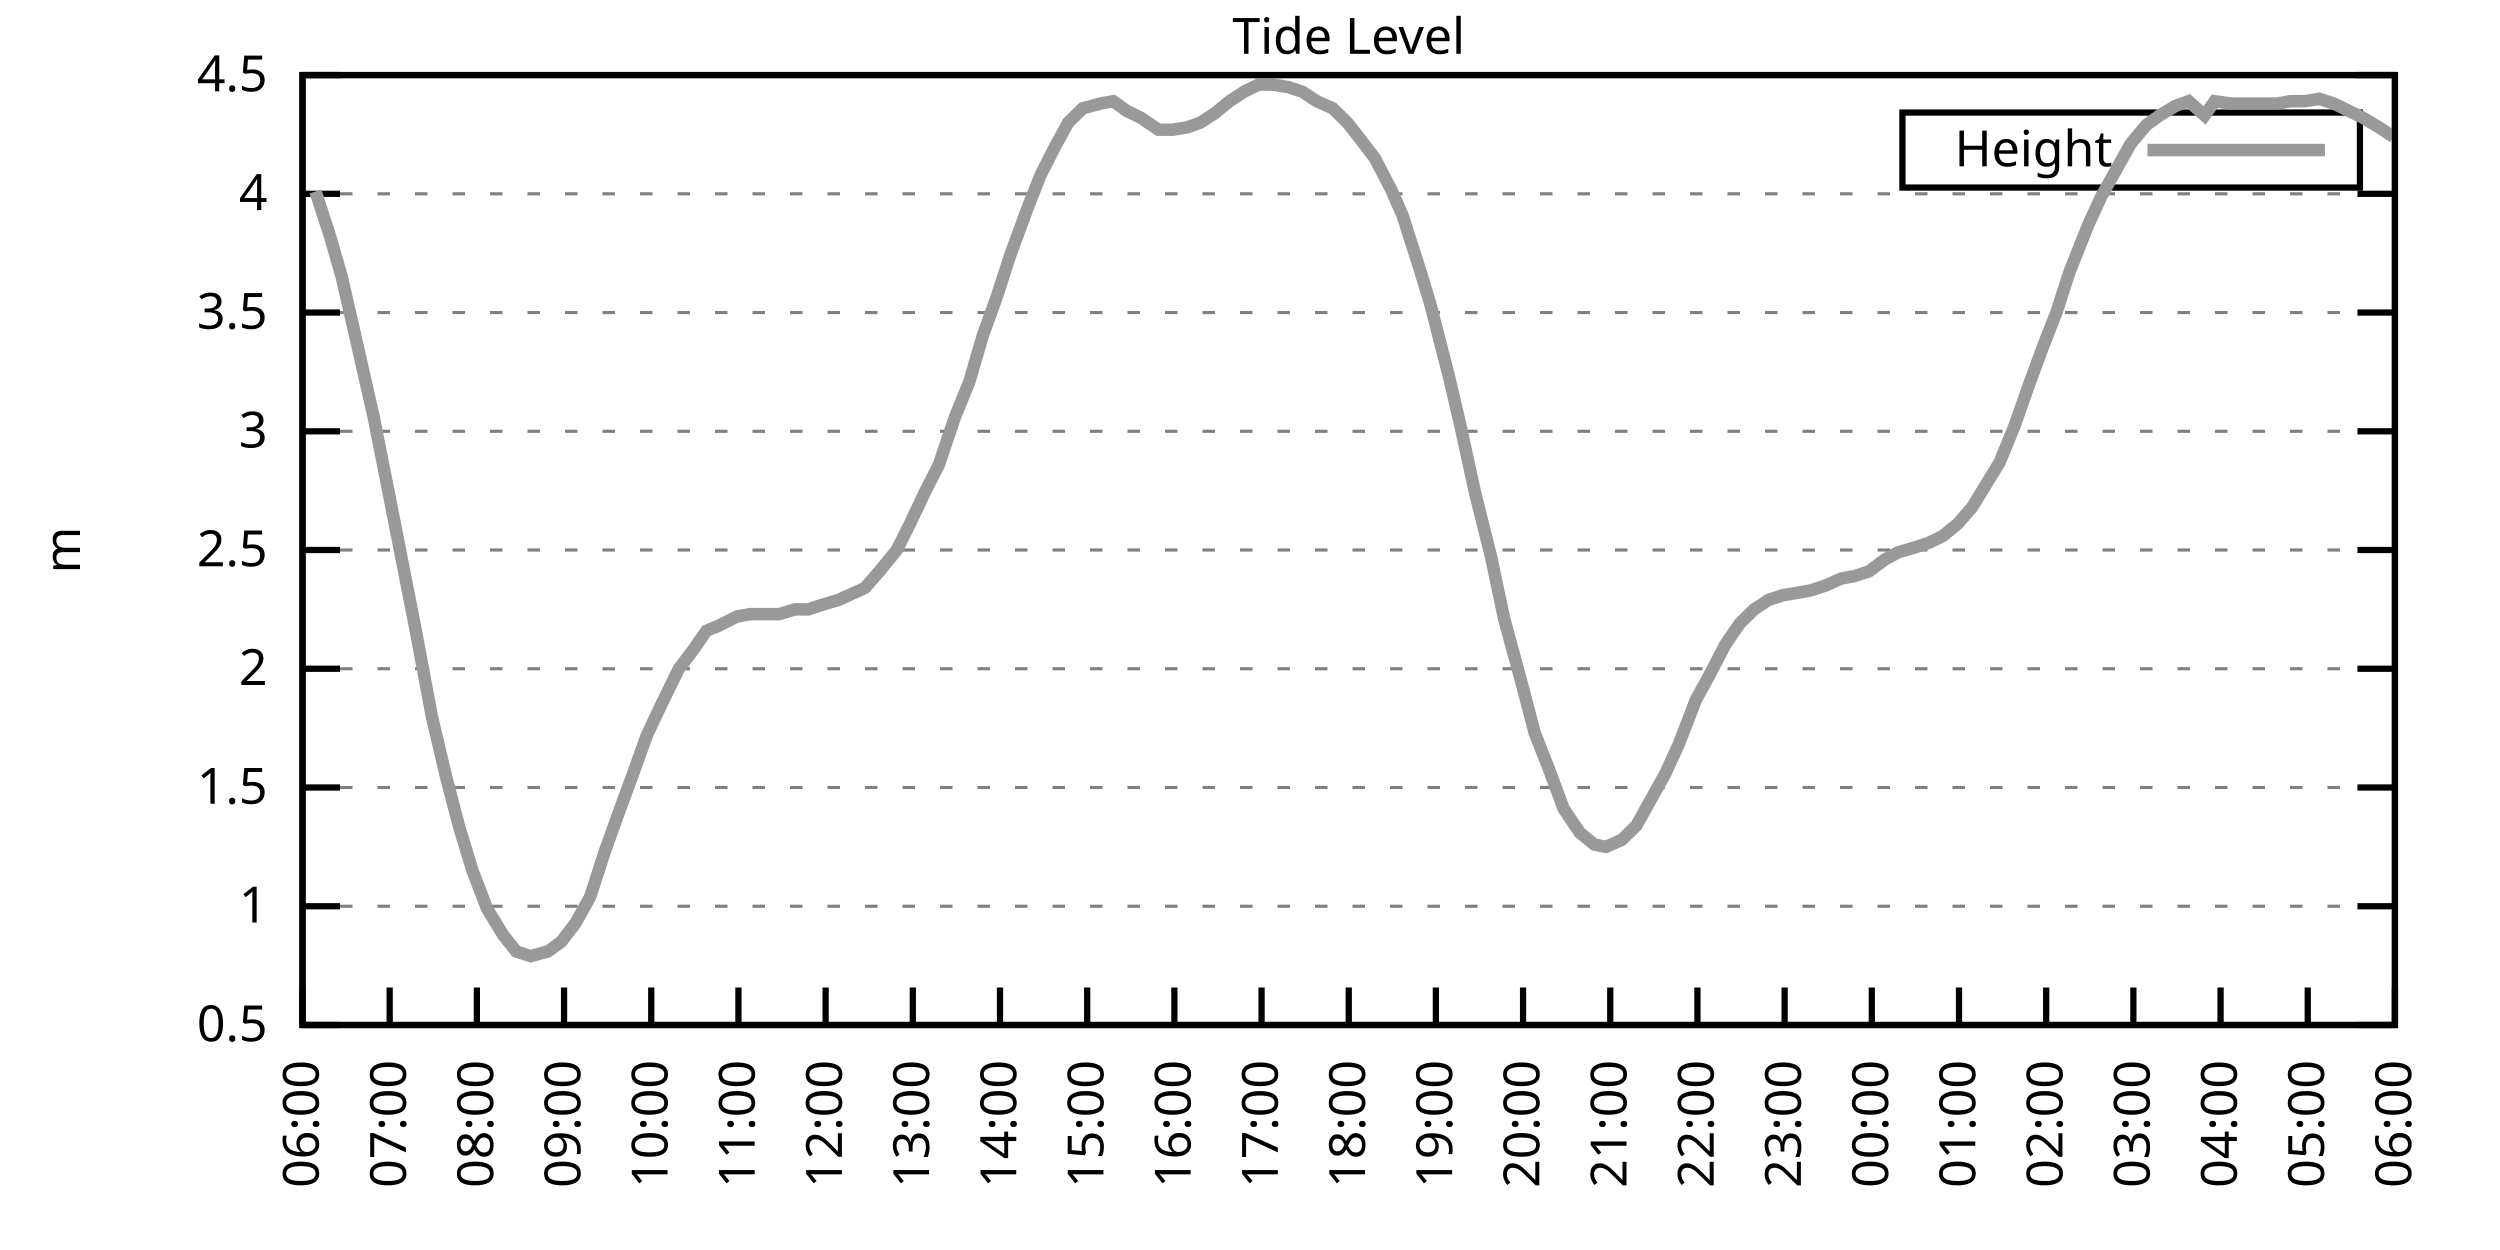
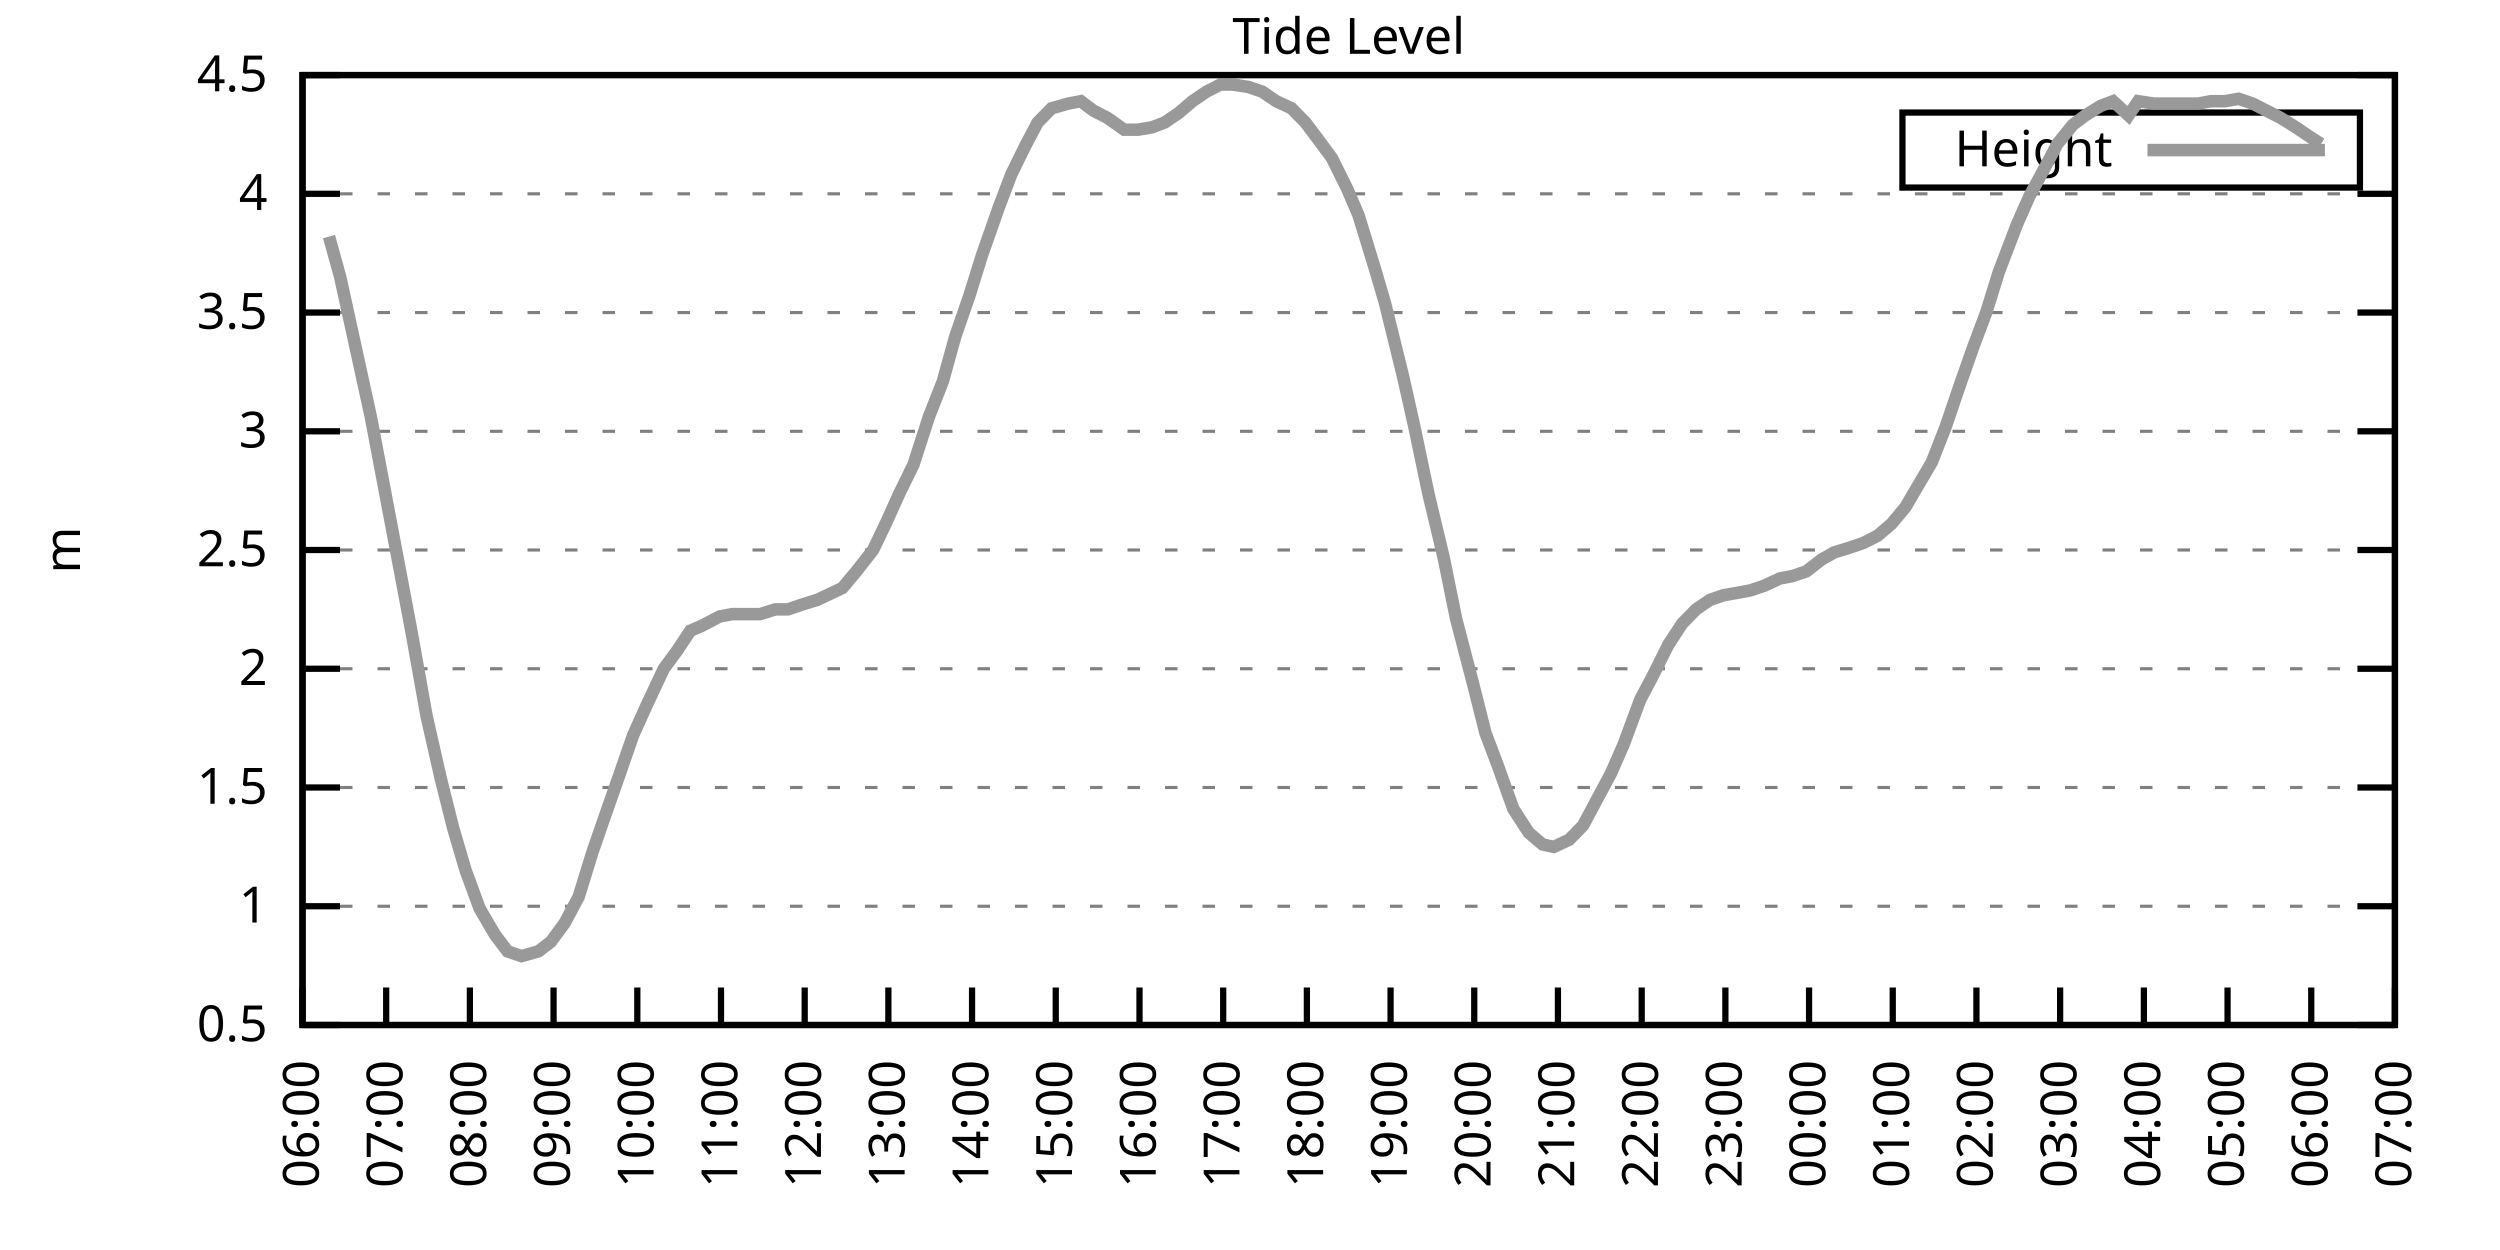
<svg xmlns="http://www.w3.org/2000/svg" xmlns:xlink="http://www.w3.org/1999/xlink" width="400" height="200" viewBox="0 0 400 200">
  <g id="gnuplot_canvas">
    <rect x="0" y="0" width="400" height="200" fill="none" />
    <defs>
      <circle id="gpDot" r="0.5" stroke-width="0.5" stroke="currentColor" />
      <path id="gpPt0" stroke-width="0.333" stroke="currentColor" d="M-1,0 h2 M0,-1 v2" />
      <path id="gpPt1" stroke-width="0.333" stroke="currentColor" d="M-1,-1 L1,1 M1,-1 L-1,1" />
      <path id="gpPt2" stroke-width="0.333" stroke="currentColor" d="M-1,0 L1,0 M0,-1 L0,1 M-1,-1 L1,1 M-1,1 L1,-1" />
      <rect id="gpPt3" stroke-width="0.333" stroke="currentColor" x="-1" y="-1" width="2" height="2" />
      <rect id="gpPt4" stroke-width="0.333" stroke="currentColor" fill="currentColor" x="-1" y="-1" width="2" height="2" />
      <circle id="gpPt5" stroke-width="0.333" stroke="currentColor" cx="0" cy="0" r="1" />
      <use xlink:href="#gpPt5" id="gpPt6" fill="currentColor" stroke="none" />
      <path id="gpPt7" stroke-width="0.333" stroke="currentColor" d="M0,-1.33 L-1.33,0.67 L1.33,0.67 z" />
      <use xlink:href="#gpPt7" id="gpPt8" fill="currentColor" stroke="none" />
      <use xlink:href="#gpPt7" id="gpPt9" stroke="currentColor" transform="rotate(180)" />
      <use xlink:href="#gpPt9" id="gpPt10" fill="currentColor" stroke="none" />
      <use xlink:href="#gpPt3" id="gpPt11" stroke="currentColor" transform="rotate(45)" />
      <use xlink:href="#gpPt11" id="gpPt12" fill="currentColor" stroke="none" />
      <path id="gpPt13" stroke-width="0.333" stroke="currentColor" d="M0,1.330 L1.265,0.411 L0.782,-1.067 L-0.782,-1.076 L-1.265,0.411 z" />
      <use xlink:href="#gpPt13" id="gpPt14" fill="currentColor" stroke="none" />
      <filter id="textbox" filterUnits="objectBoundingBox" x="0" y="0" height="1" width="1">
        <feFlood flood-color="white" flood-opacity="1" result="bgnd" />
        <feComposite in="SourceGraphic" in2="bgnd" operator="atop" />
      </filter>
      <filter id="greybox" filterUnits="objectBoundingBox" x="0" y="0" height="1" width="1">
        <feFlood flood-color="lightgrey" flood-opacity="1" result="grey" />
        <feComposite in="SourceGraphic" in2="grey" operator="atop" />
      </filter>
    </defs>
    <g fill="none" color="white" stroke="currentColor" stroke-width="1.00" stroke-linecap="butt" stroke-linejoin="miter">
</g>
    <g fill="none" color="black" stroke="currentColor" stroke-width="1.00" stroke-linecap="butt" stroke-linejoin="miter">
      <g stroke="none" shape-rendering="crispEdges">
        <polygon fill="rgb(255, 255, 255)" points="48.40,164.00 383.18,164.00 383.18,12.02 48.40,12.02 " />
      </g>
    </g>
    <g fill="none" color="black" stroke="currentColor" stroke-width="1.00" stroke-linecap="butt" stroke-linejoin="miter">
</g>
    <g fill="none" color="black" stroke="black" stroke-width="0.50" stroke-linecap="butt" stroke-linejoin="miter">
</g>
    <g fill="none" color="gray" stroke="currentColor" stroke-width="0.50" stroke-linecap="butt" stroke-linejoin="miter">
      <path stroke="gray" stroke-dasharray="2,4" class="gridline" d="M48.40,164.00 L383.19,164.00  " />
    </g>
    <g fill="none" color="gray" stroke="gray" stroke-width="1.00" stroke-linecap="butt" stroke-linejoin="miter">
</g>
    <g fill="none" color="black" stroke="currentColor" stroke-width="1.00" stroke-linecap="butt" stroke-linejoin="miter">
      <path stroke="black" d="M48.40,164.00 L54.40,164.00 M383.19,164.00 L377.19,164.00  " />
      <g transform="translate(42.80,166.60)" stroke="none" fill="black" font-family="Sans" font-size="8.00" text-anchor="end">
        <text>
          <tspan font-family="Sans"> 0.5</tspan>
        </text>
      </g>
    </g>
    <g fill="none" color="black" stroke="currentColor" stroke-width="1.00" stroke-linecap="butt" stroke-linejoin="miter">
</g>
    <g fill="none" color="black" stroke="black" stroke-width="0.50" stroke-linecap="butt" stroke-linejoin="miter">
</g>
    <g fill="none" color="gray" stroke="currentColor" stroke-width="0.50" stroke-linecap="butt" stroke-linejoin="miter">
      <path stroke="gray" stroke-dasharray="2,4" class="gridline" d="M48.40,145.00 L383.19,145.00  " />
    </g>
    <g fill="none" color="gray" stroke="gray" stroke-width="1.00" stroke-linecap="butt" stroke-linejoin="miter">
</g>
    <g fill="none" color="black" stroke="currentColor" stroke-width="1.00" stroke-linecap="butt" stroke-linejoin="miter">
      <path stroke="black" d="M48.40,145.00 L54.40,145.00 M383.19,145.00 L377.19,145.00  " />
      <g transform="translate(42.80,147.60)" stroke="none" fill="black" font-family="Sans" font-size="8.00" text-anchor="end">
        <text>
          <tspan font-family="Sans"> 1</tspan>
        </text>
      </g>
    </g>
    <g fill="none" color="black" stroke="currentColor" stroke-width="1.00" stroke-linecap="butt" stroke-linejoin="miter">
</g>
    <g fill="none" color="black" stroke="black" stroke-width="0.50" stroke-linecap="butt" stroke-linejoin="miter">
</g>
    <g fill="none" color="gray" stroke="currentColor" stroke-width="0.50" stroke-linecap="butt" stroke-linejoin="miter">
      <path stroke="gray" stroke-dasharray="2,4" class="gridline" d="M48.40,126.00 L383.19,126.00  " />
    </g>
    <g fill="none" color="gray" stroke="gray" stroke-width="1.00" stroke-linecap="butt" stroke-linejoin="miter">
</g>
    <g fill="none" color="black" stroke="currentColor" stroke-width="1.00" stroke-linecap="butt" stroke-linejoin="miter">
      <path stroke="black" d="M48.40,126.00 L54.40,126.00 M383.19,126.00 L377.19,126.00  " />
      <g transform="translate(42.80,128.60)" stroke="none" fill="black" font-family="Sans" font-size="8.00" text-anchor="end">
        <text>
          <tspan font-family="Sans"> 1.5</tspan>
        </text>
      </g>
    </g>
    <g fill="none" color="black" stroke="currentColor" stroke-width="1.00" stroke-linecap="butt" stroke-linejoin="miter">
</g>
    <g fill="none" color="black" stroke="black" stroke-width="0.50" stroke-linecap="butt" stroke-linejoin="miter">
</g>
    <g fill="none" color="gray" stroke="currentColor" stroke-width="0.50" stroke-linecap="butt" stroke-linejoin="miter">
      <path stroke="gray" stroke-dasharray="2,4" class="gridline" d="M48.40,107.00 L383.19,107.00  " />
    </g>
    <g fill="none" color="gray" stroke="gray" stroke-width="1.00" stroke-linecap="butt" stroke-linejoin="miter">
</g>
    <g fill="none" color="black" stroke="currentColor" stroke-width="1.00" stroke-linecap="butt" stroke-linejoin="miter">
      <path stroke="black" d="M48.40,107.00 L54.40,107.00 M383.19,107.00 L377.19,107.00  " />
      <g transform="translate(42.80,109.60)" stroke="none" fill="black" font-family="Sans" font-size="8.00" text-anchor="end">
        <text>
          <tspan font-family="Sans"> 2</tspan>
        </text>
      </g>
    </g>
    <g fill="none" color="black" stroke="currentColor" stroke-width="1.00" stroke-linecap="butt" stroke-linejoin="miter">
</g>
    <g fill="none" color="black" stroke="black" stroke-width="0.50" stroke-linecap="butt" stroke-linejoin="miter">
</g>
    <g fill="none" color="gray" stroke="currentColor" stroke-width="0.50" stroke-linecap="butt" stroke-linejoin="miter">
      <path stroke="gray" stroke-dasharray="2,4" class="gridline" d="M48.40,88.00 L383.19,88.00  " />
    </g>
    <g fill="none" color="gray" stroke="gray" stroke-width="1.00" stroke-linecap="butt" stroke-linejoin="miter">
</g>
    <g fill="none" color="black" stroke="currentColor" stroke-width="1.00" stroke-linecap="butt" stroke-linejoin="miter">
      <path stroke="black" d="M48.40,88.00 L54.40,88.00 M383.19,88.00 L377.19,88.00  " />
      <g transform="translate(42.80,90.60)" stroke="none" fill="black" font-family="Sans" font-size="8.00" text-anchor="end">
        <text>
          <tspan font-family="Sans"> 2.5</tspan>
        </text>
      </g>
    </g>
    <g fill="none" color="black" stroke="currentColor" stroke-width="1.00" stroke-linecap="butt" stroke-linejoin="miter">
</g>
    <g fill="none" color="black" stroke="black" stroke-width="0.50" stroke-linecap="butt" stroke-linejoin="miter">
</g>
    <g fill="none" color="gray" stroke="currentColor" stroke-width="0.50" stroke-linecap="butt" stroke-linejoin="miter">
      <path stroke="gray" stroke-dasharray="2,4" class="gridline" d="M48.40,69.01 L383.19,69.01  " />
    </g>
    <g fill="none" color="gray" stroke="gray" stroke-width="1.00" stroke-linecap="butt" stroke-linejoin="miter">
</g>
    <g fill="none" color="black" stroke="currentColor" stroke-width="1.00" stroke-linecap="butt" stroke-linejoin="miter">
      <path stroke="black" d="M48.40,69.01 L54.40,69.01 M383.19,69.01 L377.19,69.01  " />
      <g transform="translate(42.80,71.61)" stroke="none" fill="black" font-family="Sans" font-size="8.00" text-anchor="end">
        <text>
          <tspan font-family="Sans"> 3</tspan>
        </text>
      </g>
    </g>
    <g fill="none" color="black" stroke="currentColor" stroke-width="1.00" stroke-linecap="butt" stroke-linejoin="miter">
</g>
    <g fill="none" color="black" stroke="black" stroke-width="0.50" stroke-linecap="butt" stroke-linejoin="miter">
</g>
    <g fill="none" color="gray" stroke="currentColor" stroke-width="0.50" stroke-linecap="butt" stroke-linejoin="miter">
      <path stroke="gray" stroke-dasharray="2,4" class="gridline" d="M48.40,50.01 L383.19,50.01  " />
    </g>
    <g fill="none" color="gray" stroke="gray" stroke-width="1.00" stroke-linecap="butt" stroke-linejoin="miter">
</g>
    <g fill="none" color="black" stroke="currentColor" stroke-width="1.00" stroke-linecap="butt" stroke-linejoin="miter">
      <path stroke="black" d="M48.40,50.01 L54.40,50.01 M383.19,50.01 L377.19,50.01  " />
      <g transform="translate(42.80,52.61)" stroke="none" fill="black" font-family="Sans" font-size="8.00" text-anchor="end">
        <text>
          <tspan font-family="Sans"> 3.5</tspan>
        </text>
      </g>
    </g>
    <g fill="none" color="black" stroke="currentColor" stroke-width="1.00" stroke-linecap="butt" stroke-linejoin="miter">
</g>
    <g fill="none" color="black" stroke="black" stroke-width="0.50" stroke-linecap="butt" stroke-linejoin="miter">
</g>
    <g fill="none" color="gray" stroke="currentColor" stroke-width="0.50" stroke-linecap="butt" stroke-linejoin="miter">
      <path stroke="gray" stroke-dasharray="2,4" class="gridline" d="M48.40,31.01 L383.19,31.01  " />
    </g>
    <g fill="none" color="gray" stroke="gray" stroke-width="1.00" stroke-linecap="butt" stroke-linejoin="miter">
</g>
    <g fill="none" color="black" stroke="currentColor" stroke-width="1.00" stroke-linecap="butt" stroke-linejoin="miter">
      <path stroke="black" d="M48.40,31.01 L54.40,31.01 M383.19,31.01 L377.19,31.01  " />
      <g transform="translate(42.80,33.61)" stroke="none" fill="black" font-family="Sans" font-size="8.00" text-anchor="end">
        <text>
          <tspan font-family="Sans"> 4</tspan>
        </text>
      </g>
    </g>
    <g fill="none" color="black" stroke="currentColor" stroke-width="1.00" stroke-linecap="butt" stroke-linejoin="miter">
</g>
    <g fill="none" color="black" stroke="black" stroke-width="0.50" stroke-linecap="butt" stroke-linejoin="miter">
</g>
    <g fill="none" color="gray" stroke="currentColor" stroke-width="0.50" stroke-linecap="butt" stroke-linejoin="miter">
      <path stroke="gray" stroke-dasharray="2,4" class="gridline" d="M48.40,12.01 L383.19,12.01  " />
    </g>
    <g fill="none" color="gray" stroke="gray" stroke-width="1.00" stroke-linecap="butt" stroke-linejoin="miter">
</g>
    <g fill="none" color="black" stroke="currentColor" stroke-width="1.00" stroke-linecap="butt" stroke-linejoin="miter">
      <path stroke="black" d="M48.40,12.01 L54.40,12.01 M383.19,12.01 L377.19,12.01  " />
      <g transform="translate(42.80,14.61)" stroke="none" fill="black" font-family="Sans" font-size="8.00" text-anchor="end">
        <text>
          <tspan font-family="Sans"> 4.5</tspan>
        </text>
      </g>
    </g>
    <g fill="none" color="black" stroke="currentColor" stroke-width="1.00" stroke-linecap="butt" stroke-linejoin="miter">
      <path stroke="black" d="M48.40,164.00 L48.40,158.00  " />
      <g transform="translate(51.00,169.60) rotate(270.00)" stroke="none" fill="black" font-family="Sans" font-size="8.00" text-anchor="end">
        <text>
          <tspan font-family="Sans">06:00</tspan>
        </text>
      </g>
    </g>
    <g fill="none" color="black" stroke="currentColor" stroke-width="1.00" stroke-linecap="butt" stroke-linejoin="miter">
-       <path stroke="black" d="M62.35,164.00 L62.35,158.00  " />
-       <g transform="translate(64.95,169.60) rotate(270.00)" stroke="none" fill="black" font-family="Sans" font-size="8.00" text-anchor="end">
+       <path stroke="black" d="M61.79,164.00 L61.79,158.00  " />
+       <g transform="translate(64.39,169.60) rotate(270.00)" stroke="none" fill="black" font-family="Sans" font-size="8.00" text-anchor="end">
        <text>
          <tspan font-family="Sans">07:00</tspan>
        </text>
      </g>
    </g>
    <g fill="none" color="black" stroke="currentColor" stroke-width="1.00" stroke-linecap="butt" stroke-linejoin="miter">
-       <path stroke="black" d="M76.30,164.00 L76.30,158.00  " />
-       <g transform="translate(78.90,169.60) rotate(270.00)" stroke="none" fill="black" font-family="Sans" font-size="8.00" text-anchor="end">
+       <path stroke="black" d="M75.18,164.00 L75.18,158.00  " />
+       <g transform="translate(77.78,169.60) rotate(270.00)" stroke="none" fill="black" font-family="Sans" font-size="8.00" text-anchor="end">
        <text>
          <tspan font-family="Sans">08:00</tspan>
        </text>
      </g>
    </g>
    <g fill="none" color="black" stroke="currentColor" stroke-width="1.00" stroke-linecap="butt" stroke-linejoin="miter">
-       <path stroke="black" d="M90.25,164.00 L90.25,158.00  " />
-       <g transform="translate(92.85,169.60) rotate(270.00)" stroke="none" fill="black" font-family="Sans" font-size="8.00" text-anchor="end">
+       <path stroke="black" d="M88.57,164.00 L88.57,158.00  " />
+       <g transform="translate(91.17,169.60) rotate(270.00)" stroke="none" fill="black" font-family="Sans" font-size="8.00" text-anchor="end">
        <text>
          <tspan font-family="Sans">09:00</tspan>
        </text>
      </g>
    </g>
    <g fill="none" color="black" stroke="currentColor" stroke-width="1.00" stroke-linecap="butt" stroke-linejoin="miter">
-       <path stroke="black" d="M104.20,164.00 L104.20,158.00  " />
-       <g transform="translate(106.80,169.60) rotate(270.00)" stroke="none" fill="black" font-family="Sans" font-size="8.00" text-anchor="end">
+       <path stroke="black" d="M101.97,164.00 L101.97,158.00  " />
+       <g transform="translate(104.57,169.60) rotate(270.00)" stroke="none" fill="black" font-family="Sans" font-size="8.00" text-anchor="end">
        <text>
          <tspan font-family="Sans">10:00</tspan>
        </text>
      </g>
    </g>
    <g fill="none" color="black" stroke="currentColor" stroke-width="1.00" stroke-linecap="butt" stroke-linejoin="miter">
-       <path stroke="black" d="M118.15,164.00 L118.15,158.00  " />
-       <g transform="translate(120.75,169.60) rotate(270.00)" stroke="none" fill="black" font-family="Sans" font-size="8.00" text-anchor="end">
+       <path stroke="black" d="M115.36,164.00 L115.36,158.00  " />
+       <g transform="translate(117.96,169.60) rotate(270.00)" stroke="none" fill="black" font-family="Sans" font-size="8.00" text-anchor="end">
        <text>
          <tspan font-family="Sans">11:00</tspan>
        </text>
      </g>
    </g>
    <g fill="none" color="black" stroke="currentColor" stroke-width="1.00" stroke-linecap="butt" stroke-linejoin="miter">
-       <path stroke="black" d="M132.10,164.00 L132.10,158.00  " />
-       <g transform="translate(134.70,169.60) rotate(270.00)" stroke="none" fill="black" font-family="Sans" font-size="8.00" text-anchor="end">
+       <path stroke="black" d="M128.75,164.00 L128.75,158.00  " />
+       <g transform="translate(131.35,169.60) rotate(270.00)" stroke="none" fill="black" font-family="Sans" font-size="8.00" text-anchor="end">
        <text>
          <tspan font-family="Sans">12:00</tspan>
        </text>
      </g>
    </g>
    <g fill="none" color="black" stroke="currentColor" stroke-width="1.00" stroke-linecap="butt" stroke-linejoin="miter">
-       <path stroke="black" d="M146.05,164.00 L146.05,158.00  " />
-       <g transform="translate(148.65,169.60) rotate(270.00)" stroke="none" fill="black" font-family="Sans" font-size="8.00" text-anchor="end">
+       <path stroke="black" d="M142.14,164.00 L142.14,158.00  " />
+       <g transform="translate(144.74,169.60) rotate(270.00)" stroke="none" fill="black" font-family="Sans" font-size="8.00" text-anchor="end">
        <text>
          <tspan font-family="Sans">13:00</tspan>
        </text>
      </g>
    </g>
    <g fill="none" color="black" stroke="currentColor" stroke-width="1.00" stroke-linecap="butt" stroke-linejoin="miter">
-       <path stroke="black" d="M160.00,164.00 L160.00,158.00  " />
-       <g transform="translate(162.60,169.60) rotate(270.00)" stroke="none" fill="black" font-family="Sans" font-size="8.00" text-anchor="end">
+       <path stroke="black" d="M155.53,164.00 L155.53,158.00  " />
+       <g transform="translate(158.13,169.60) rotate(270.00)" stroke="none" fill="black" font-family="Sans" font-size="8.00" text-anchor="end">
        <text>
          <tspan font-family="Sans">14:00</tspan>
        </text>
      </g>
    </g>
    <g fill="none" color="black" stroke="currentColor" stroke-width="1.00" stroke-linecap="butt" stroke-linejoin="miter">
-       <path stroke="black" d="M173.95,164.00 L173.95,158.00  " />
-       <g transform="translate(176.55,169.60) rotate(270.00)" stroke="none" fill="black" font-family="Sans" font-size="8.00" text-anchor="end">
+       <path stroke="black" d="M168.92,164.00 L168.92,158.00  " />
+       <g transform="translate(171.52,169.60) rotate(270.00)" stroke="none" fill="black" font-family="Sans" font-size="8.00" text-anchor="end">
        <text>
          <tspan font-family="Sans">15:00</tspan>
        </text>
      </g>
    </g>
    <g fill="none" color="black" stroke="currentColor" stroke-width="1.00" stroke-linecap="butt" stroke-linejoin="miter">
-       <path stroke="black" d="M187.90,164.00 L187.90,158.00  " />
-       <g transform="translate(190.50,169.60) rotate(270.00)" stroke="none" fill="black" font-family="Sans" font-size="8.00" text-anchor="end">
+       <path stroke="black" d="M182.32,164.00 L182.32,158.00  " />
+       <g transform="translate(184.92,169.60) rotate(270.00)" stroke="none" fill="black" font-family="Sans" font-size="8.00" text-anchor="end">
        <text>
          <tspan font-family="Sans">16:00</tspan>
        </text>
      </g>
    </g>
    <g fill="none" color="black" stroke="currentColor" stroke-width="1.00" stroke-linecap="butt" stroke-linejoin="miter">
-       <path stroke="black" d="M201.85,164.00 L201.85,158.00  " />
-       <g transform="translate(204.45,169.60) rotate(270.00)" stroke="none" fill="black" font-family="Sans" font-size="8.00" text-anchor="end">
+       <path stroke="black" d="M195.71,164.00 L195.71,158.00  " />
+       <g transform="translate(198.31,169.60) rotate(270.00)" stroke="none" fill="black" font-family="Sans" font-size="8.00" text-anchor="end">
        <text>
          <tspan font-family="Sans">17:00</tspan>
        </text>
      </g>
    </g>
    <g fill="none" color="black" stroke="currentColor" stroke-width="1.00" stroke-linecap="butt" stroke-linejoin="miter">
-       <path stroke="black" d="M215.80,164.00 L215.80,158.00  " />
-       <g transform="translate(218.40,169.60) rotate(270.00)" stroke="none" fill="black" font-family="Sans" font-size="8.00" text-anchor="end">
+       <path stroke="black" d="M209.10,164.00 L209.10,158.00  " />
+       <g transform="translate(211.70,169.60) rotate(270.00)" stroke="none" fill="black" font-family="Sans" font-size="8.00" text-anchor="end">
        <text>
          <tspan font-family="Sans">18:00</tspan>
        </text>
      </g>
    </g>
    <g fill="none" color="black" stroke="currentColor" stroke-width="1.00" stroke-linecap="butt" stroke-linejoin="miter">
-       <path stroke="black" d="M229.74,164.00 L229.74,158.00  " />
-       <g transform="translate(232.34,169.60) rotate(270.00)" stroke="none" fill="black" font-family="Sans" font-size="8.00" text-anchor="end">
+       <path stroke="black" d="M222.49,164.00 L222.49,158.00  " />
+       <g transform="translate(225.09,169.60) rotate(270.00)" stroke="none" fill="black" font-family="Sans" font-size="8.00" text-anchor="end">
        <text>
          <tspan font-family="Sans">19:00</tspan>
        </text>
      </g>
    </g>
    <g fill="none" color="black" stroke="currentColor" stroke-width="1.00" stroke-linecap="butt" stroke-linejoin="miter">
-       <path stroke="black" d="M243.69,164.00 L243.69,158.00  " />
-       <g transform="translate(246.29,169.60) rotate(270.00)" stroke="none" fill="black" font-family="Sans" font-size="8.00" text-anchor="end">
+       <path stroke="black" d="M235.88,164.00 L235.88,158.00  " />
+       <g transform="translate(238.48,169.60) rotate(270.00)" stroke="none" fill="black" font-family="Sans" font-size="8.00" text-anchor="end">
        <text>
          <tspan font-family="Sans">20:00</tspan>
        </text>
      </g>
    </g>
    <g fill="none" color="black" stroke="currentColor" stroke-width="1.00" stroke-linecap="butt" stroke-linejoin="miter">
-       <path stroke="black" d="M257.64,164.00 L257.64,158.00  " />
-       <g transform="translate(260.24,169.60) rotate(270.00)" stroke="none" fill="black" font-family="Sans" font-size="8.00" text-anchor="end">
+       <path stroke="black" d="M249.27,164.00 L249.27,158.00  " />
+       <g transform="translate(251.87,169.60) rotate(270.00)" stroke="none" fill="black" font-family="Sans" font-size="8.00" text-anchor="end">
        <text>
          <tspan font-family="Sans">21:00</tspan>
        </text>
      </g>
    </g>
    <g fill="none" color="black" stroke="currentColor" stroke-width="1.00" stroke-linecap="butt" stroke-linejoin="miter">
-       <path stroke="black" d="M271.59,164.00 L271.59,158.00  " />
-       <g transform="translate(274.19,169.60) rotate(270.00)" stroke="none" fill="black" font-family="Sans" font-size="8.00" text-anchor="end">
+       <path stroke="black" d="M262.67,164.00 L262.67,158.00  " />
+       <g transform="translate(265.27,169.60) rotate(270.00)" stroke="none" fill="black" font-family="Sans" font-size="8.00" text-anchor="end">
        <text>
          <tspan font-family="Sans">22:00</tspan>
        </text>
      </g>
    </g>
    <g fill="none" color="black" stroke="currentColor" stroke-width="1.00" stroke-linecap="butt" stroke-linejoin="miter">
-       <path stroke="black" d="M285.54,164.00 L285.54,158.00  " />
-       <g transform="translate(288.14,169.60) rotate(270.00)" stroke="none" fill="black" font-family="Sans" font-size="8.00" text-anchor="end">
+       <path stroke="black" d="M276.06,164.00 L276.06,158.00  " />
+       <g transform="translate(278.66,169.60) rotate(270.00)" stroke="none" fill="black" font-family="Sans" font-size="8.00" text-anchor="end">
        <text>
          <tspan font-family="Sans">23:00</tspan>
        </text>
      </g>
    </g>
    <g fill="none" color="black" stroke="currentColor" stroke-width="1.00" stroke-linecap="butt" stroke-linejoin="miter">
-       <path stroke="black" d="M299.49,164.00 L299.49,158.00  " />
-       <g transform="translate(302.09,169.60) rotate(270.00)" stroke="none" fill="black" font-family="Sans" font-size="8.00" text-anchor="end">
+       <path stroke="black" d="M289.45,164.00 L289.45,158.00  " />
+       <g transform="translate(292.05,169.60) rotate(270.00)" stroke="none" fill="black" font-family="Sans" font-size="8.00" text-anchor="end">
        <text>
          <tspan font-family="Sans">00:00</tspan>
        </text>
      </g>
    </g>
    <g fill="none" color="black" stroke="currentColor" stroke-width="1.00" stroke-linecap="butt" stroke-linejoin="miter">
-       <path stroke="black" d="M313.44,164.00 L313.44,158.00  " />
-       <g transform="translate(316.04,169.60) rotate(270.00)" stroke="none" fill="black" font-family="Sans" font-size="8.00" text-anchor="end">
+       <path stroke="black" d="M302.84,164.00 L302.84,158.00  " />
+       <g transform="translate(305.44,169.60) rotate(270.00)" stroke="none" fill="black" font-family="Sans" font-size="8.00" text-anchor="end">
        <text>
          <tspan font-family="Sans">01:00</tspan>
        </text>
      </g>
    </g>
    <g fill="none" color="black" stroke="currentColor" stroke-width="1.00" stroke-linecap="butt" stroke-linejoin="miter">
-       <path stroke="black" d="M327.39,164.00 L327.39,158.00  " />
-       <g transform="translate(329.99,169.60) rotate(270.00)" stroke="none" fill="black" font-family="Sans" font-size="8.00" text-anchor="end">
+       <path stroke="black" d="M316.23,164.00 L316.23,158.00  " />
+       <g transform="translate(318.83,169.60) rotate(270.00)" stroke="none" fill="black" font-family="Sans" font-size="8.00" text-anchor="end">
        <text>
          <tspan font-family="Sans">02:00</tspan>
        </text>
      </g>
    </g>
    <g fill="none" color="black" stroke="currentColor" stroke-width="1.00" stroke-linecap="butt" stroke-linejoin="miter">
-       <path stroke="black" d="M341.34,164.00 L341.34,158.00  " />
-       <g transform="translate(343.94,169.60) rotate(270.00)" stroke="none" fill="black" font-family="Sans" font-size="8.00" text-anchor="end">
+       <path stroke="black" d="M329.62,164.00 L329.62,158.00  " />
+       <g transform="translate(332.22,169.60) rotate(270.00)" stroke="none" fill="black" font-family="Sans" font-size="8.00" text-anchor="end">
        <text>
          <tspan font-family="Sans">03:00</tspan>
        </text>
      </g>
    </g>
    <g fill="none" color="black" stroke="currentColor" stroke-width="1.00" stroke-linecap="butt" stroke-linejoin="miter">
-       <path stroke="black" d="M355.29,164.00 L355.29,158.00  " />
-       <g transform="translate(357.89,169.60) rotate(270.00)" stroke="none" fill="black" font-family="Sans" font-size="8.00" text-anchor="end">
+       <path stroke="black" d="M343.02,164.00 L343.02,158.00  " />
+       <g transform="translate(345.62,169.60) rotate(270.00)" stroke="none" fill="black" font-family="Sans" font-size="8.00" text-anchor="end">
        <text>
          <tspan font-family="Sans">04:00</tspan>
        </text>
      </g>
    </g>
    <g fill="none" color="black" stroke="currentColor" stroke-width="1.00" stroke-linecap="butt" stroke-linejoin="miter">
-       <path stroke="black" d="M369.24,164.00 L369.24,158.00  " />
-       <g transform="translate(371.84,169.60) rotate(270.00)" stroke="none" fill="black" font-family="Sans" font-size="8.00" text-anchor="end">
+       <path stroke="black" d="M356.41,164.00 L356.41,158.00  " />
+       <g transform="translate(359.01,169.60) rotate(270.00)" stroke="none" fill="black" font-family="Sans" font-size="8.00" text-anchor="end">
        <text>
          <tspan font-family="Sans">05:00</tspan>
+         </text>
+       </g>
+     </g>
+     <g fill="none" color="black" stroke="currentColor" stroke-width="1.00" stroke-linecap="butt" stroke-linejoin="miter">
+       <path stroke="black" d="M369.80,164.00 L369.80,158.00  " />
+       <g transform="translate(372.40,169.60) rotate(270.00)" stroke="none" fill="black" font-family="Sans" font-size="8.00" text-anchor="end">
+         <text>
+           <tspan font-family="Sans">06:00</tspan>
        </text>
      </g>
    </g>
    <g fill="none" color="black" stroke="currentColor" stroke-width="1.00" stroke-linecap="butt" stroke-linejoin="miter">
      <path stroke="black" d="M383.19,164.00 L383.19,158.00  " />
      <g transform="translate(385.79,169.60) rotate(270.00)" stroke="none" fill="black" font-family="Sans" font-size="8.00" text-anchor="end">
        <text>
-           <tspan font-family="Sans">06:00</tspan>
+           <tspan font-family="Sans">07:00</tspan>
        </text>
      </g>
    </g>
    <g fill="none" color="black" stroke="currentColor" stroke-width="1.00" stroke-linecap="butt" stroke-linejoin="miter">
</g>
    <g fill="none" color="black" stroke="currentColor" stroke-width="1.00" stroke-linecap="butt" stroke-linejoin="miter">
      <path stroke="black" d="M48.40,12.01 L48.40,164.00 L383.19,164.00 L383.19,12.01 L48.40,12.01 Z  " />
    </g>
    <g fill="none" color="black" stroke="currentColor" stroke-width="1.00" stroke-linecap="butt" stroke-linejoin="miter">
</g>
    <g fill="none" color="black" stroke="currentColor" stroke-width="1.00" stroke-linecap="butt" stroke-linejoin="miter">
      <path stroke="black" d="M304.39,30.01 L304.39,18.01 L377.59,18.01 L377.59,30.01 L304.39,30.01 Z  " />
    </g>
    <g id="Tide_level_plot_1">
      <g fill="none" color="white" stroke="black" stroke-width="2.00" stroke-linecap="butt" stroke-linejoin="miter">
</g>
      <g fill="none" color="black" stroke="currentColor" stroke-width="2.00" stroke-linecap="butt" stroke-linejoin="miter">
        <g transform="translate(337.99,26.61)" stroke="none" fill="black" font-family="Sans" font-size="8.00" text-anchor="end">
          <text>
            <tspan font-family="Sans">Height</tspan>
          </text>
        </g>
      </g>
      <g fill="none" color="black" stroke="currentColor" stroke-width="2.00" stroke-linecap="butt" stroke-linejoin="miter">
-         <path stroke="rgb(153, 153, 153)" d="M343.59,24.01 L371.99,24.01 M50.49,30.63 L52.82,37.85 L54.68,44.31 L56.77,53.43 L59.79,66.73 L62.12,78.51   L64.44,90.28 L66.53,100.92 L69.09,114.60 L71.42,124.48 L73.51,132.46 L75.60,139.30 L77.93,145.38 L80.48,149.56   L82.58,152.22 L84.90,152.98 L87.69,152.22 L89.78,150.70 L92.11,147.66 L94.43,143.48 L96.76,136.26 L99.08,129.80   L101.18,124.10 L103.50,117.64 L105.83,112.70 L108.62,107.00 L110.94,103.96 L113.03,100.92 L114.89,100.16 L117.92,98.64   L120.01,98.26 L122.10,98.26 L124.66,98.26 L127.22,97.50 L129.31,97.50 L131.63,96.74 L134.19,95.98 L138.37,94.08   L140.70,91.42 L143.49,88.00 L145.58,83.83 L147.91,78.89 L150.23,74.33 L152.79,66.73 L155.11,61.03 L157.21,53.81   L159.53,47.35 L161.62,40.89 L164.41,33.29 L166.51,27.97 L168.83,23.41 L170.92,19.61 L173.25,17.33 L176.04,16.57   L178.13,16.19 L180.22,17.71 L182.55,18.85 L185.34,20.75 L187.66,20.75 L189.99,20.37 L192.08,19.61 L194.41,18.09   L196.73,16.19 L199.06,14.67 L201.38,13.53 L203.47,13.53 L206.03,13.91 L208.36,14.67 L210.68,16.19 L213.24,17.33   L215.56,19.61 L217.65,22.27 L219.98,25.31 L222.54,30.25 L224.40,34.43 L227.19,43.17 L228.81,48.49 L231.84,60.27   L233.70,68.25 L236.02,78.89 L238.58,89.14 L240.67,99.02 L243.46,109.28 L245.55,117.26 L247.65,122.58 L250.20,129.42   L252.76,133.22 L255.09,135.12 L256.95,135.50 L259.50,134.36 L261.83,132.08 L264.15,127.90 L266.48,123.72 L268.57,119.16   L271.36,111.94 L273.45,108.14 L276.01,103.20 L278.34,99.78 L280.66,97.50 L282.99,95.98 L285.31,95.22 L287.64,94.84   L289.73,94.46 L292.05,93.70 L294.61,92.56 L296.70,92.18 L299.03,91.42 L301.58,89.52 L303.68,88.38 L306.23,87.63   L308.56,86.87 L310.88,85.73 L313.21,83.83 L315.53,81.17 L317.16,78.51 L319.95,73.95 L322.28,68.25 L324.83,61.03   L326.93,55.33 L329.02,50.01 L331.11,43.55 L334.13,35.95 L336.23,31.39 L338.78,26.83 L340.88,23.03 L343.43,19.99   L345.53,18.47 L348.08,16.95 L350.18,16.19 L352.73,18.47 L354.36,16.19 L356.92,16.57 L359.48,16.57 L361.80,16.57   L364.36,16.57 L366.45,16.19 L368.78,16.19 L371.10,15.81 L373.43,16.57 L375.75,17.71 L378.08,18.85 L380.63,20.37   L382.96,21.89  " />
+         <path stroke="rgb(153, 153, 153)" d="M343.59,24.01 L371.99,24.01 M52.64,37.85 L54.43,44.31 L56.43,53.43 L59.34,66.73 L61.57,78.51 L63.80,90.28   L65.81,100.92 L68.26,114.60 L70.50,124.48 L72.50,132.46 L74.51,139.30 L76.75,145.38 L79.20,149.56 L81.21,152.22   L83.44,152.98 L86.12,152.22 L88.13,150.70 L90.36,147.66 L92.59,143.48 L94.82,136.26 L97.06,129.80 L99.06,124.10   L101.30,117.64 L103.53,112.70 L106.21,107.00 L108.44,103.96 L110.45,100.92 L112.23,100.16 L115.13,98.64 L117.14,98.26   L119.15,98.26 L121.61,98.26 L124.06,97.50 L126.07,97.50 L128.30,96.74 L130.76,95.98 L134.78,94.08 L137.01,91.42   L139.69,88.00 L141.69,83.83 L143.93,78.89 L146.16,74.33 L148.61,66.73 L150.85,61.03 L152.85,53.81 L155.09,47.35   L157.10,40.89 L159.77,33.29 L161.78,27.97 L164.01,23.41 L166.02,19.61 L168.25,17.33 L170.93,16.57 L172.94,16.19   L174.95,17.71 L177.18,18.85 L179.86,20.75 L182.09,20.75 L184.32,20.37 L186.33,19.61 L188.57,18.09 L190.80,16.19   L193.03,14.67 L195.26,13.53 L197.27,13.53 L199.73,13.91 L201.96,14.67 L204.19,16.19 L206.64,17.33 L208.88,19.61   L210.88,22.27 L213.12,25.31 L215.57,30.25 L217.36,34.43 L220.04,43.17 L221.60,48.49 L224.50,60.27 L226.29,68.25   L228.52,78.89 L230.97,89.14 L232.98,99.02 L235.66,109.28 L237.67,117.26 L239.68,122.58 L242.13,129.42 L244.59,133.22   L246.82,135.12 L248.60,135.50 L251.06,134.36 L253.29,132.08 L255.52,127.90 L257.76,123.72 L259.76,119.16 L262.44,111.94   L264.45,108.14 L266.91,103.20 L269.14,99.78 L271.37,97.50 L273.60,95.98 L275.83,95.22 L278.07,94.84 L280.07,94.46   L282.31,93.70 L284.76,92.56 L286.77,92.18 L289.00,91.42 L291.46,89.52 L293.47,88.38 L295.92,87.63 L298.15,86.87   L300.39,85.73 L302.62,83.83 L304.85,81.17 L306.41,78.51 L309.09,73.95 L311.32,68.25 L313.78,61.03 L315.79,55.33   L317.79,50.01 L319.80,43.55 L322.70,35.95 L324.71,31.39 L327.17,26.83 L329.18,23.03 L331.63,19.99 L333.64,18.47   L336.10,16.95 L338.10,16.19 L340.56,18.47 L342.12,16.19 L344.58,16.57 L347.03,16.57 L349.26,16.57 L351.72,16.57   L353.73,16.19 L355.96,16.19 L358.19,15.81 L360.42,16.57 L362.66,17.71 L364.89,18.85 L367.34,20.37 L369.58,21.89   L371.36,23.03  " />
      </g>
    </g>
    <g fill="none" color="black" stroke="currentColor" stroke-width="2.00" stroke-linecap="butt" stroke-linejoin="miter">
</g>
    <g fill="none" color="black" stroke="black" stroke-width="1.00" stroke-linecap="butt" stroke-linejoin="miter">
</g>
    <g fill="none" color="black" stroke="currentColor" stroke-width="1.00" stroke-linecap="butt" stroke-linejoin="miter">
      <path stroke="black" d="M48.40,12.01 L48.40,164.00 L383.19,164.00 L383.19,12.01 L48.40,12.01 Z  " />
      <g transform="translate(12.80,88.01) rotate(270.00)" stroke="none" fill="black" font-family="Sans" font-size="8.00" text-anchor="middle">
        <text>
          <tspan font-family="Sans">m</tspan>
        </text>
      </g>
    </g>
    <g fill="none" color="black" stroke="currentColor" stroke-width="1.00" stroke-linecap="butt" stroke-linejoin="miter">
</g>
    <g fill="none" color="black" stroke="currentColor" stroke-width="1.00" stroke-linecap="butt" stroke-linejoin="miter">
      <g transform="translate(215.79,8.61)" stroke="none" fill="black" font-family="Sans" font-size="8.00" text-anchor="middle">
        <text>
          <tspan font-family="Sans">Tide Level</tspan>
        </text>
      </g>
    </g>
    <g fill="none" color="black" stroke="currentColor" stroke-width="1.00" stroke-linecap="butt" stroke-linejoin="miter">
</g>
  </g>
</svg>
